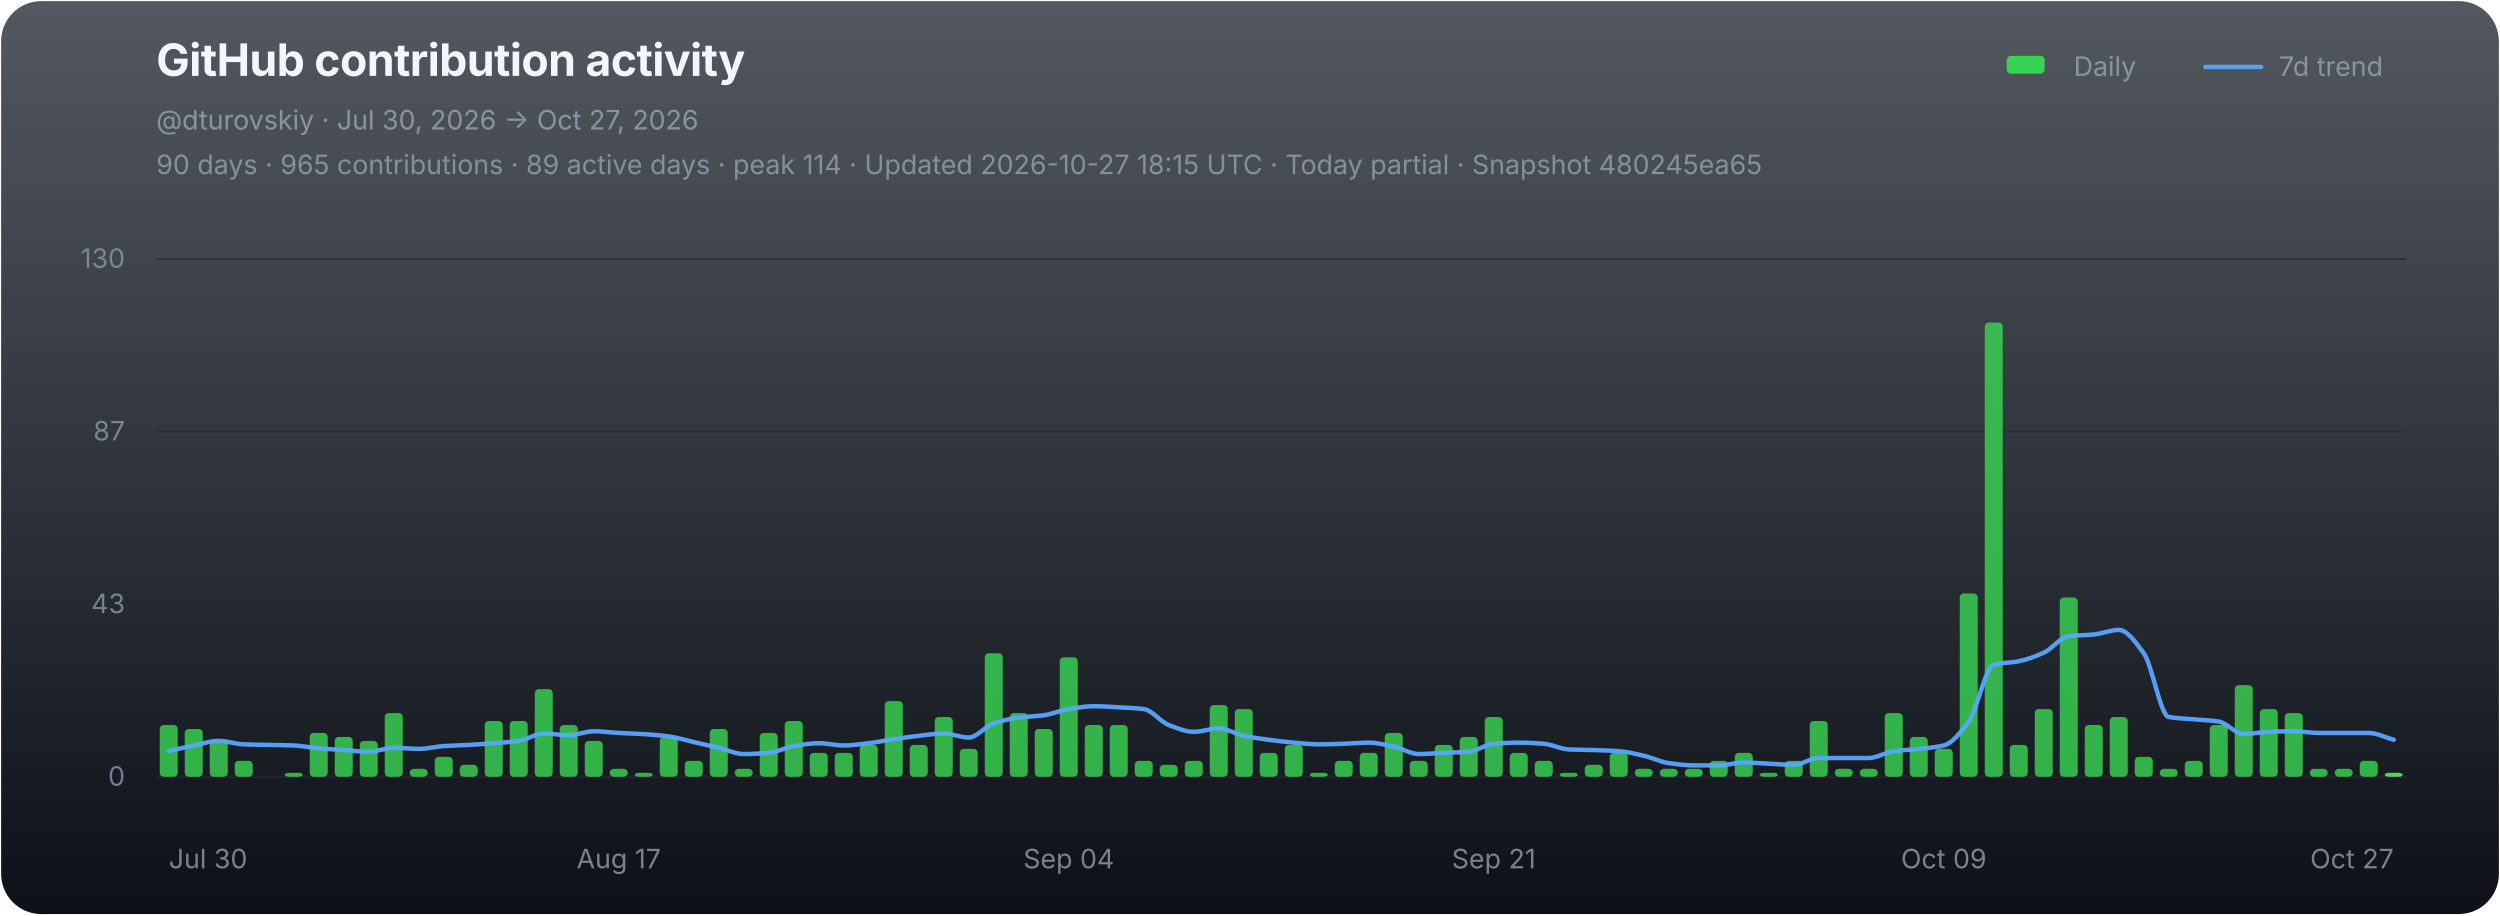
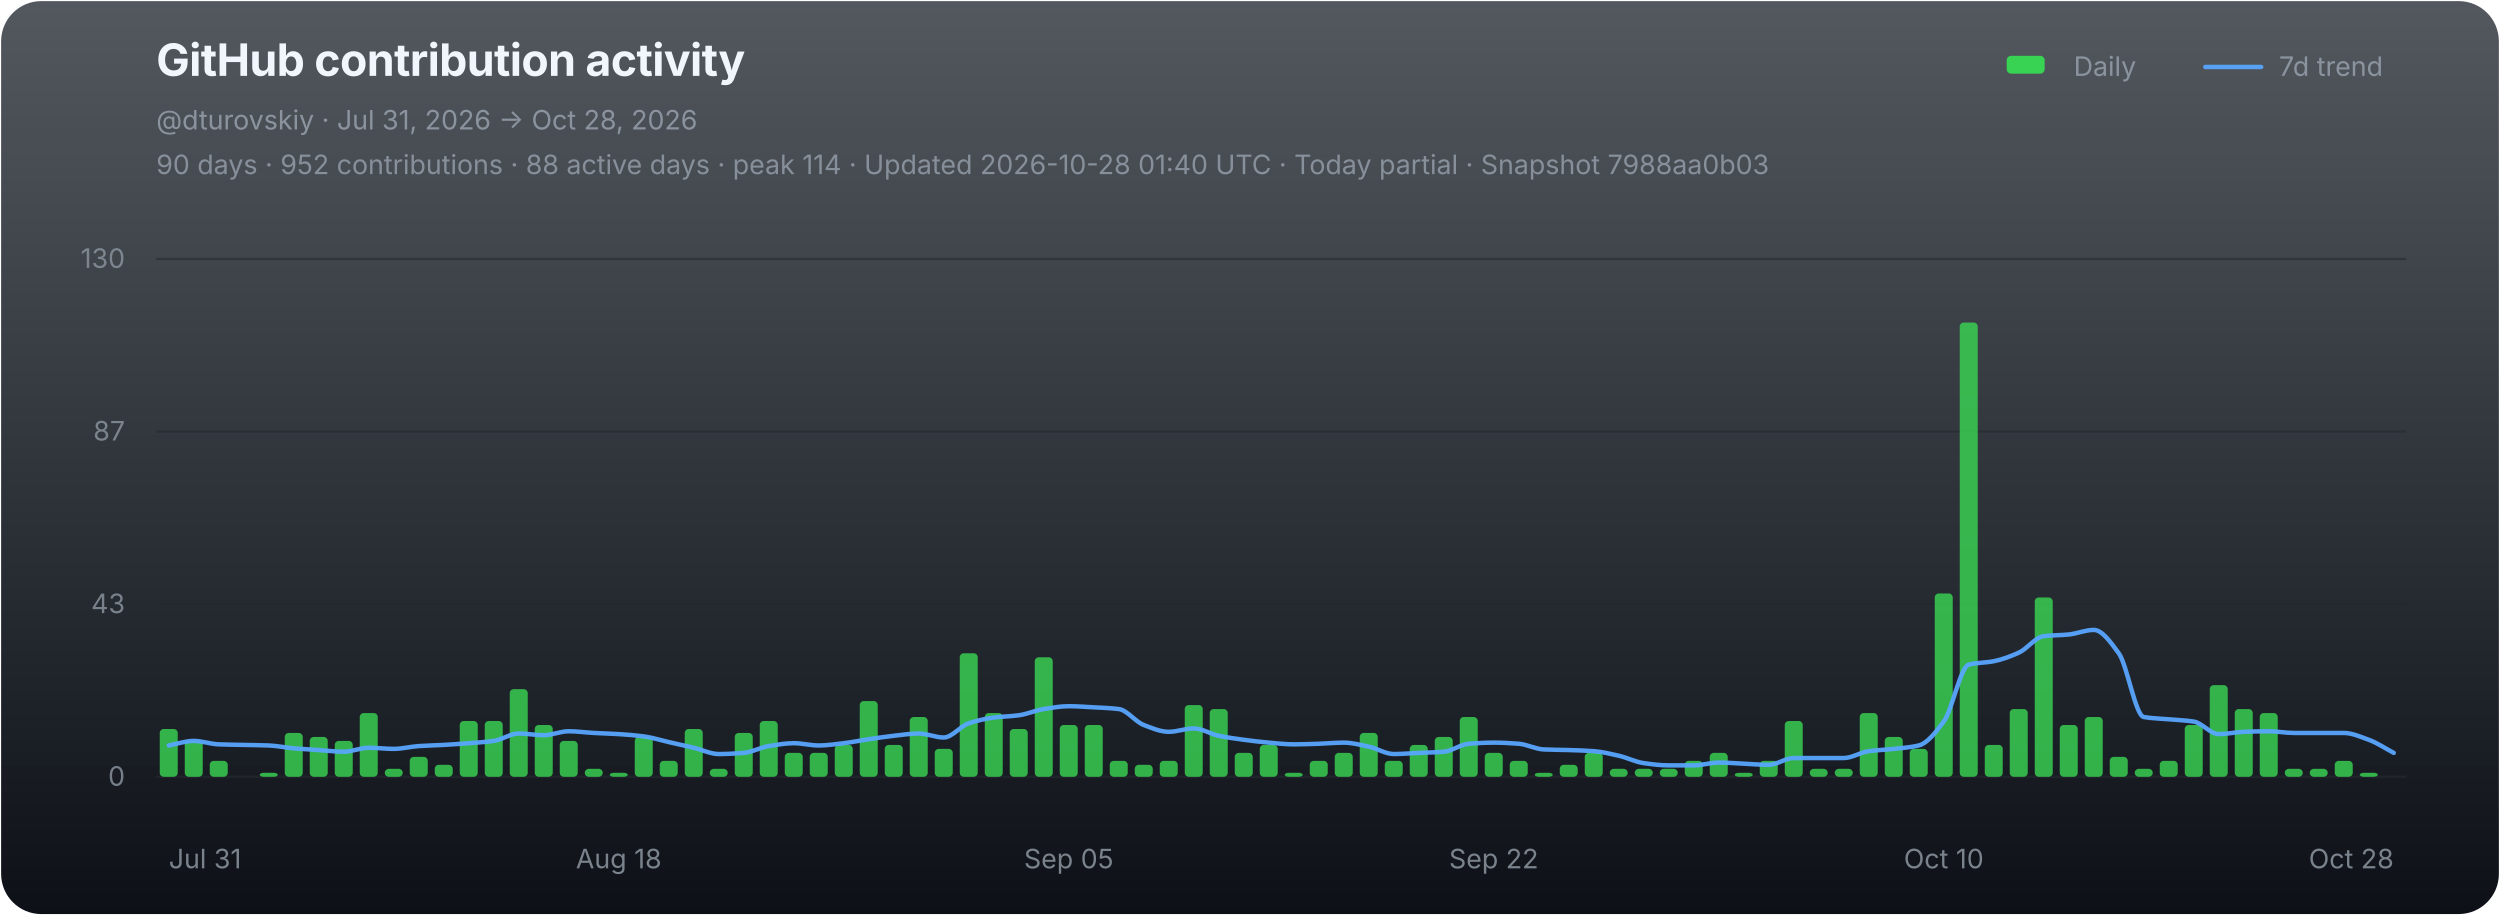
<svg xmlns="http://www.w3.org/2000/svg" width="1120" height="410" viewBox="0 0 1120 410" role="img" aria-labelledby="chart-title chart-desc">
  <defs>
    <linearGradient id="chart-bg" x1="0" y1="0" x2="0" y2="1">
      <stop offset="0" stop-color="#111821" stop-opacity="0.72" />
      <stop offset="1" stop-color="#0d1117" stop-opacity="1" />
    </linearGradient>
  </defs>
  <rect x="0.5" y="0.5" width="1119" height="409" rx="18" fill="url(#chart-bg)" stroke="none" />
  <g font-family="-apple-system,BlinkMacSystemFont,'Segoe UI',sans-serif">
    <text x="70" y="34" fill="#f0f6fc" font-size="20" font-weight="700" letter-spacing="-0.25">GitHub contribution activity</text>
-     <text x="70" y="58" fill="#8b949e" font-size="12">@dturovskiy · Jul 30, 2026 → Oct 27, 2026</text>
-     <text x="70" y="78" fill="#8b949e" font-size="12" opacity="0.94">90 days · 965 contributions · 89 active days · peak 114 · Updated 2026-10-27 18:15 UTC · Today partial · Snapshot 480245ea65</text>
+     <text x="70" y="58" fill="#8b949e" font-size="12">@dturovskiy · Jul 31, 2026 → Oct 28, 2026</text>
+     <text x="70" y="78" fill="#8b949e" font-size="12" opacity="0.94">90 days · 952 contributions · 88 active days · peak 114 · Updated 2026-10-28 01:40 UTC · Today partial · Snapshot 7988aa0b03</text>
    <g transform="translate(896,30)" font-size="12" fill="#8b949e">
      <rect x="3" y="-5" width="17" height="8" rx="2" fill="#39d353" />
      <text x="33" y="4">Daily</text>
      <line x1="92" y1="0" x2="117" y2="0" stroke="#58a6ff" stroke-width="2" stroke-linecap="round" opacity="0.92" />
      <text x="125" y="4">7d trend</text>
    </g>
    <line x1="70" y1="116.00" x2="1078" y2="116.00" stroke="#21262d" stroke-width="1" opacity="0.52" />
    <text x="56" y="120.00" fill="#8b949e" font-size="12" text-anchor="end" opacity="0.82">130</text>
    <line x1="70" y1="193.33" x2="1078" y2="193.33" stroke="#21262d" stroke-width="1" opacity="0.52" />
    <text x="56" y="197.33" fill="#8b949e" font-size="12" text-anchor="end" opacity="0.82">87</text>
    <line x1="70" y1="270.67" x2="1078" y2="270.67" stroke="#21262d" stroke-width="1" opacity="0.52" />
    <text x="56" y="274.67" fill="#8b949e" font-size="12" text-anchor="end" opacity="0.82">43</text>
    <line x1="70" y1="348.00" x2="1078" y2="348.00" stroke="#21262d" stroke-width="1" opacity="0.9" />
    <text x="56" y="352.00" fill="#8b949e" font-size="12" text-anchor="end" opacity="0.82">0</text>
    <g data-chart-series="daily-bars">
-       <rect data-series="daily" x="71.57" y="324.79" width="8.06" height="23.21" rx="1.8" fill="#39d353" opacity="0.82" />
-       <rect data-series="daily" x="82.77" y="326.58" width="8.06" height="21.42" rx="1.8" fill="#39d353" opacity="0.82" />
-       <rect data-series="daily" x="93.97" y="331.93" width="8.06" height="16.07" rx="1.8" fill="#39d353" opacity="0.82" />
-       <rect data-series="daily" x="105.17" y="340.86" width="8.06" height="7.14" rx="1.8" fill="#39d353" opacity="0.82" />
-       <rect data-series="daily" x="127.57" y="346.21" width="8.06" height="1.79" rx="1.8" fill="#39d353" opacity="0.82" />
-       <rect data-series="daily" x="138.77" y="328.36" width="8.06" height="19.64" rx="1.8" fill="#39d353" opacity="0.82" />
-       <rect data-series="daily" x="149.97" y="330.15" width="8.06" height="17.85" rx="1.8" fill="#39d353" opacity="0.82" />
-       <rect data-series="daily" x="161.17" y="331.93" width="8.06" height="16.07" rx="1.8" fill="#39d353" opacity="0.82" />
-       <rect data-series="daily" x="172.37" y="319.44" width="8.06" height="28.56" rx="1.8" fill="#39d353" opacity="0.82" />
-       <rect data-series="daily" x="183.57" y="344.43" width="8.06" height="3.57" rx="1.8" fill="#39d353" opacity="0.82" />
-       <rect data-series="daily" x="194.77" y="339.07" width="8.06" height="8.93" rx="1.8" fill="#39d353" opacity="0.82" />
-       <rect data-series="daily" x="205.97" y="342.64" width="8.06" height="5.36" rx="1.8" fill="#39d353" opacity="0.82" />
+       <rect data-series="daily" x="71.57" y="326.58" width="8.06" height="21.42" rx="1.8" fill="#39d353" opacity="0.82" />
+       <rect data-series="daily" x="82.77" y="331.93" width="8.06" height="16.07" rx="1.8" fill="#39d353" opacity="0.82" />
+       <rect data-series="daily" x="93.97" y="340.86" width="8.06" height="7.14" rx="1.8" fill="#39d353" opacity="0.82" />
+       <rect data-series="daily" x="116.37" y="346.21" width="8.06" height="1.79" rx="1.8" fill="#39d353" opacity="0.82" />
+       <rect data-series="daily" x="127.57" y="328.36" width="8.06" height="19.64" rx="1.8" fill="#39d353" opacity="0.82" />
+       <rect data-series="daily" x="138.77" y="330.15" width="8.06" height="17.85" rx="1.8" fill="#39d353" opacity="0.82" />
+       <rect data-series="daily" x="149.97" y="331.93" width="8.06" height="16.07" rx="1.8" fill="#39d353" opacity="0.82" />
+       <rect data-series="daily" x="161.17" y="319.44" width="8.06" height="28.56" rx="1.8" fill="#39d353" opacity="0.82" />
+       <rect data-series="daily" x="172.37" y="344.43" width="8.06" height="3.57" rx="1.8" fill="#39d353" opacity="0.82" />
+       <rect data-series="daily" x="183.57" y="339.07" width="8.06" height="8.93" rx="1.8" fill="#39d353" opacity="0.82" />
+       <rect data-series="daily" x="194.77" y="342.64" width="8.06" height="5.36" rx="1.8" fill="#39d353" opacity="0.82" />
+       <rect data-series="daily" x="205.97" y="323.01" width="8.06" height="24.99" rx="1.8" fill="#39d353" opacity="0.82" />
      <rect data-series="daily" x="217.17" y="323.01" width="8.06" height="24.99" rx="1.8" fill="#39d353" opacity="0.82" />
-       <rect data-series="daily" x="228.37" y="323.01" width="8.06" height="24.99" rx="1.8" fill="#39d353" opacity="0.82" />
-       <rect data-series="daily" x="239.57" y="308.73" width="8.06" height="39.27" rx="1.8" fill="#39d353" opacity="0.82" />
-       <rect data-series="daily" x="250.77" y="324.79" width="8.06" height="23.21" rx="1.8" fill="#39d353" opacity="0.82" />
-       <rect data-series="daily" x="261.97" y="331.93" width="8.06" height="16.07" rx="1.8" fill="#39d353" opacity="0.82" />
-       <rect data-series="daily" x="273.17" y="344.43" width="8.06" height="3.57" rx="1.8" fill="#39d353" opacity="0.82" />
-       <rect data-series="daily" x="284.37" y="346.21" width="8.06" height="1.79" rx="1.8" fill="#39d353" opacity="0.82" />
-       <rect data-series="daily" x="295.57" y="330.15" width="8.06" height="17.85" rx="1.8" fill="#39d353" opacity="0.82" />
-       <rect data-series="daily" x="306.77" y="340.86" width="8.06" height="7.14" rx="1.8" fill="#39d353" opacity="0.82" />
-       <rect data-series="daily" x="317.97" y="326.58" width="8.06" height="21.42" rx="1.8" fill="#39d353" opacity="0.82" />
-       <rect data-series="daily" x="329.17" y="344.43" width="8.06" height="3.57" rx="1.8" fill="#39d353" opacity="0.82" />
-       <rect data-series="daily" x="340.37" y="328.36" width="8.06" height="19.64" rx="1.8" fill="#39d353" opacity="0.82" />
-       <rect data-series="daily" x="351.57" y="323.01" width="8.06" height="24.99" rx="1.8" fill="#39d353" opacity="0.82" />
+       <rect data-series="daily" x="228.37" y="308.73" width="8.06" height="39.27" rx="1.8" fill="#39d353" opacity="0.82" />
+       <rect data-series="daily" x="239.57" y="324.79" width="8.06" height="23.21" rx="1.8" fill="#39d353" opacity="0.82" />
+       <rect data-series="daily" x="250.77" y="331.93" width="8.06" height="16.07" rx="1.8" fill="#39d353" opacity="0.82" />
+       <rect data-series="daily" x="261.97" y="344.43" width="8.06" height="3.57" rx="1.8" fill="#39d353" opacity="0.82" />
+       <rect data-series="daily" x="273.17" y="346.21" width="8.06" height="1.79" rx="1.8" fill="#39d353" opacity="0.82" />
+       <rect data-series="daily" x="284.37" y="330.15" width="8.06" height="17.85" rx="1.8" fill="#39d353" opacity="0.82" />
+       <rect data-series="daily" x="295.57" y="340.86" width="8.06" height="7.14" rx="1.8" fill="#39d353" opacity="0.82" />
+       <rect data-series="daily" x="306.77" y="326.58" width="8.06" height="21.42" rx="1.8" fill="#39d353" opacity="0.82" />
+       <rect data-series="daily" x="317.97" y="344.43" width="8.06" height="3.57" rx="1.8" fill="#39d353" opacity="0.82" />
+       <rect data-series="daily" x="329.17" y="328.36" width="8.06" height="19.64" rx="1.8" fill="#39d353" opacity="0.82" />
+       <rect data-series="daily" x="340.37" y="323.01" width="8.06" height="24.99" rx="1.8" fill="#39d353" opacity="0.82" />
+       <rect data-series="daily" x="351.57" y="337.29" width="8.06" height="10.71" rx="1.8" fill="#39d353" opacity="0.82" />
      <rect data-series="daily" x="362.77" y="337.29" width="8.06" height="10.71" rx="1.8" fill="#39d353" opacity="0.82" />
-       <rect data-series="daily" x="373.97" y="337.29" width="8.06" height="10.71" rx="1.8" fill="#39d353" opacity="0.82" />
-       <rect data-series="daily" x="385.17" y="333.72" width="8.06" height="14.28" rx="1.8" fill="#39d353" opacity="0.82" />
-       <rect data-series="daily" x="396.37" y="314.08" width="8.06" height="33.92" rx="1.8" fill="#39d353" opacity="0.82" />
-       <rect data-series="daily" x="407.57" y="333.72" width="8.06" height="14.28" rx="1.8" fill="#39d353" opacity="0.82" />
-       <rect data-series="daily" x="418.77" y="321.22" width="8.06" height="26.78" rx="1.8" fill="#39d353" opacity="0.82" />
-       <rect data-series="daily" x="429.97" y="335.5" width="8.06" height="12.5" rx="1.8" fill="#39d353" opacity="0.82" />
-       <rect data-series="daily" x="441.17" y="292.66" width="8.06" height="55.34" rx="1.8" fill="#39d353" opacity="0.82" />
-       <rect data-series="daily" x="452.37" y="319.44" width="8.06" height="28.56" rx="1.8" fill="#39d353" opacity="0.82" />
-       <rect data-series="daily" x="463.57" y="326.58" width="8.06" height="21.42" rx="1.8" fill="#39d353" opacity="0.82" />
-       <rect data-series="daily" x="474.77" y="294.45" width="8.06" height="53.55" rx="1.8" fill="#39d353" opacity="0.82" />
+       <rect data-series="daily" x="373.97" y="333.72" width="8.06" height="14.28" rx="1.8" fill="#39d353" opacity="0.82" />
+       <rect data-series="daily" x="385.17" y="314.08" width="8.06" height="33.92" rx="1.8" fill="#39d353" opacity="0.82" />
+       <rect data-series="daily" x="396.37" y="333.72" width="8.06" height="14.28" rx="1.8" fill="#39d353" opacity="0.82" />
+       <rect data-series="daily" x="407.57" y="321.22" width="8.06" height="26.78" rx="1.8" fill="#39d353" opacity="0.82" />
+       <rect data-series="daily" x="418.77" y="335.5" width="8.06" height="12.5" rx="1.8" fill="#39d353" opacity="0.82" />
+       <rect data-series="daily" x="429.97" y="292.66" width="8.06" height="55.34" rx="1.8" fill="#39d353" opacity="0.82" />
+       <rect data-series="daily" x="441.17" y="319.44" width="8.06" height="28.56" rx="1.8" fill="#39d353" opacity="0.82" />
+       <rect data-series="daily" x="452.37" y="326.58" width="8.06" height="21.42" rx="1.8" fill="#39d353" opacity="0.82" />
+       <rect data-series="daily" x="463.57" y="294.45" width="8.06" height="53.55" rx="1.8" fill="#39d353" opacity="0.82" />
+       <rect data-series="daily" x="474.77" y="324.79" width="8.06" height="23.21" rx="1.8" fill="#39d353" opacity="0.82" />
      <rect data-series="daily" x="485.97" y="324.79" width="8.06" height="23.21" rx="1.8" fill="#39d353" opacity="0.82" />
-       <rect data-series="daily" x="497.17" y="324.79" width="8.06" height="23.21" rx="1.8" fill="#39d353" opacity="0.82" />
-       <rect data-series="daily" x="508.37" y="340.86" width="8.06" height="7.14" rx="1.8" fill="#39d353" opacity="0.82" />
-       <rect data-series="daily" x="519.57" y="342.64" width="8.06" height="5.36" rx="1.8" fill="#39d353" opacity="0.82" />
-       <rect data-series="daily" x="530.77" y="340.86" width="8.06" height="7.14" rx="1.8" fill="#39d353" opacity="0.82" />
-       <rect data-series="daily" x="541.97" y="315.87" width="8.06" height="32.13" rx="1.8" fill="#39d353" opacity="0.82" />
-       <rect data-series="daily" x="553.17" y="317.65" width="8.06" height="30.35" rx="1.8" fill="#39d353" opacity="0.82" />
-       <rect data-series="daily" x="564.37" y="337.29" width="8.06" height="10.71" rx="1.8" fill="#39d353" opacity="0.82" />
-       <rect data-series="daily" x="575.57" y="333.72" width="8.06" height="14.28" rx="1.8" fill="#39d353" opacity="0.82" />
-       <rect data-series="daily" x="586.77" y="346.21" width="8.06" height="1.79" rx="1.8" fill="#39d353" opacity="0.82" />
-       <rect data-series="daily" x="597.97" y="340.86" width="8.06" height="7.14" rx="1.8" fill="#39d353" opacity="0.82" />
-       <rect data-series="daily" x="609.17" y="337.29" width="8.06" height="10.71" rx="1.8" fill="#39d353" opacity="0.82" />
-       <rect data-series="daily" x="620.37" y="328.36" width="8.06" height="19.64" rx="1.8" fill="#39d353" opacity="0.82" />
-       <rect data-series="daily" x="631.57" y="340.86" width="8.06" height="7.14" rx="1.8" fill="#39d353" opacity="0.82" />
-       <rect data-series="daily" x="642.77" y="333.72" width="8.06" height="14.28" rx="1.8" fill="#39d353" opacity="0.82" />
-       <rect data-series="daily" x="653.97" y="330.15" width="8.06" height="17.85" rx="1.8" fill="#39d353" opacity="0.82" />
-       <rect data-series="daily" x="665.17" y="321.22" width="8.06" height="26.78" rx="1.8" fill="#39d353" opacity="0.82" />
-       <rect data-series="daily" x="676.37" y="337.29" width="8.06" height="10.71" rx="1.8" fill="#39d353" opacity="0.82" />
-       <rect data-series="daily" x="687.57" y="340.86" width="8.06" height="7.14" rx="1.8" fill="#39d353" opacity="0.82" />
-       <rect data-series="daily" x="698.77" y="346.21" width="8.06" height="1.79" rx="1.8" fill="#39d353" opacity="0.82" />
-       <rect data-series="daily" x="709.97" y="342.64" width="8.06" height="5.36" rx="1.8" fill="#39d353" opacity="0.82" />
-       <rect data-series="daily" x="721.17" y="337.29" width="8.06" height="10.71" rx="1.8" fill="#39d353" opacity="0.82" />
+       <rect data-series="daily" x="497.17" y="340.86" width="8.06" height="7.14" rx="1.8" fill="#39d353" opacity="0.82" />
+       <rect data-series="daily" x="508.37" y="342.64" width="8.06" height="5.36" rx="1.8" fill="#39d353" opacity="0.82" />
+       <rect data-series="daily" x="519.57" y="340.86" width="8.06" height="7.14" rx="1.8" fill="#39d353" opacity="0.82" />
+       <rect data-series="daily" x="530.77" y="315.87" width="8.06" height="32.13" rx="1.8" fill="#39d353" opacity="0.82" />
+       <rect data-series="daily" x="541.97" y="317.65" width="8.06" height="30.35" rx="1.8" fill="#39d353" opacity="0.82" />
+       <rect data-series="daily" x="553.17" y="337.29" width="8.06" height="10.71" rx="1.8" fill="#39d353" opacity="0.82" />
+       <rect data-series="daily" x="564.37" y="333.72" width="8.06" height="14.28" rx="1.8" fill="#39d353" opacity="0.82" />
+       <rect data-series="daily" x="575.57" y="346.21" width="8.06" height="1.79" rx="1.8" fill="#39d353" opacity="0.82" />
+       <rect data-series="daily" x="586.77" y="340.86" width="8.06" height="7.14" rx="1.8" fill="#39d353" opacity="0.82" />
+       <rect data-series="daily" x="597.97" y="337.29" width="8.06" height="10.71" rx="1.8" fill="#39d353" opacity="0.82" />
+       <rect data-series="daily" x="609.17" y="328.36" width="8.06" height="19.64" rx="1.8" fill="#39d353" opacity="0.82" />
+       <rect data-series="daily" x="620.37" y="340.86" width="8.06" height="7.14" rx="1.8" fill="#39d353" opacity="0.82" />
+       <rect data-series="daily" x="631.57" y="333.72" width="8.06" height="14.28" rx="1.8" fill="#39d353" opacity="0.82" />
+       <rect data-series="daily" x="642.77" y="330.15" width="8.06" height="17.85" rx="1.8" fill="#39d353" opacity="0.82" />
+       <rect data-series="daily" x="653.97" y="321.22" width="8.06" height="26.78" rx="1.8" fill="#39d353" opacity="0.82" />
+       <rect data-series="daily" x="665.17" y="337.29" width="8.06" height="10.71" rx="1.8" fill="#39d353" opacity="0.82" />
+       <rect data-series="daily" x="676.37" y="340.86" width="8.06" height="7.14" rx="1.8" fill="#39d353" opacity="0.82" />
+       <rect data-series="daily" x="687.57" y="346.21" width="8.06" height="1.79" rx="1.8" fill="#39d353" opacity="0.82" />
+       <rect data-series="daily" x="698.77" y="342.64" width="8.06" height="5.36" rx="1.8" fill="#39d353" opacity="0.82" />
+       <rect data-series="daily" x="709.97" y="337.29" width="8.06" height="10.71" rx="1.8" fill="#39d353" opacity="0.82" />
+       <rect data-series="daily" x="721.17" y="344.43" width="8.06" height="3.57" rx="1.8" fill="#39d353" opacity="0.82" />
      <rect data-series="daily" x="732.37" y="344.43" width="8.06" height="3.57" rx="1.8" fill="#39d353" opacity="0.82" />
      <rect data-series="daily" x="743.57" y="344.43" width="8.06" height="3.57" rx="1.8" fill="#39d353" opacity="0.82" />
-       <rect data-series="daily" x="754.77" y="344.43" width="8.06" height="3.57" rx="1.8" fill="#39d353" opacity="0.82" />
-       <rect data-series="daily" x="765.97" y="340.86" width="8.06" height="7.14" rx="1.8" fill="#39d353" opacity="0.82" />
-       <rect data-series="daily" x="777.17" y="337.29" width="8.06" height="10.71" rx="1.8" fill="#39d353" opacity="0.82" />
-       <rect data-series="daily" x="788.37" y="346.21" width="8.06" height="1.79" rx="1.8" fill="#39d353" opacity="0.82" />
-       <rect data-series="daily" x="799.57" y="340.86" width="8.06" height="7.14" rx="1.8" fill="#39d353" opacity="0.82" />
-       <rect data-series="daily" x="810.77" y="323.01" width="8.06" height="24.99" rx="1.8" fill="#39d353" opacity="0.82" />
+       <rect data-series="daily" x="754.77" y="340.86" width="8.06" height="7.14" rx="1.8" fill="#39d353" opacity="0.82" />
+       <rect data-series="daily" x="765.97" y="337.29" width="8.06" height="10.71" rx="1.8" fill="#39d353" opacity="0.82" />
+       <rect data-series="daily" x="777.17" y="346.21" width="8.06" height="1.79" rx="1.8" fill="#39d353" opacity="0.82" />
+       <rect data-series="daily" x="788.37" y="340.86" width="8.06" height="7.14" rx="1.8" fill="#39d353" opacity="0.82" />
+       <rect data-series="daily" x="799.57" y="323.01" width="8.06" height="24.99" rx="1.8" fill="#39d353" opacity="0.82" />
+       <rect data-series="daily" x="810.77" y="344.43" width="8.06" height="3.57" rx="1.8" fill="#39d353" opacity="0.82" />
      <rect data-series="daily" x="821.97" y="344.43" width="8.06" height="3.57" rx="1.8" fill="#39d353" opacity="0.82" />
-       <rect data-series="daily" x="833.17" y="344.43" width="8.06" height="3.57" rx="1.8" fill="#39d353" opacity="0.82" />
-       <rect data-series="daily" x="844.37" y="319.44" width="8.06" height="28.56" rx="1.8" fill="#39d353" opacity="0.82" />
-       <rect data-series="daily" x="855.57" y="330.15" width="8.06" height="17.85" rx="1.8" fill="#39d353" opacity="0.82" />
-       <rect data-series="daily" x="866.77" y="335.5" width="8.06" height="12.5" rx="1.8" fill="#39d353" opacity="0.82" />
-       <rect data-series="daily" x="877.97" y="265.88" width="8.06" height="82.12" rx="1.8" fill="#39d353" opacity="0.82" />
-       <rect data-series="daily" x="889.17" y="144.49" width="8.06" height="203.51" rx="1.8" fill="#39d353" opacity="0.82" />
-       <rect data-series="daily" x="900.37" y="333.72" width="8.06" height="14.28" rx="1.8" fill="#39d353" opacity="0.82" />
-       <rect data-series="daily" x="911.57" y="317.65" width="8.06" height="30.35" rx="1.8" fill="#39d353" opacity="0.82" />
-       <rect data-series="daily" x="922.77" y="267.67" width="8.06" height="80.33" rx="1.8" fill="#39d353" opacity="0.82" />
-       <rect data-series="daily" x="933.97" y="324.79" width="8.06" height="23.21" rx="1.8" fill="#39d353" opacity="0.82" />
-       <rect data-series="daily" x="945.17" y="321.22" width="8.06" height="26.78" rx="1.8" fill="#39d353" opacity="0.82" />
-       <rect data-series="daily" x="956.37" y="339.07" width="8.06" height="8.93" rx="1.8" fill="#39d353" opacity="0.82" />
-       <rect data-series="daily" x="967.57" y="344.43" width="8.06" height="3.57" rx="1.8" fill="#39d353" opacity="0.82" />
-       <rect data-series="daily" x="978.77" y="340.86" width="8.06" height="7.14" rx="1.8" fill="#39d353" opacity="0.82" />
-       <rect data-series="daily" x="989.97" y="324.79" width="8.06" height="23.21" rx="1.8" fill="#39d353" opacity="0.82" />
-       <rect data-series="daily" x="1001.17" y="306.94" width="8.06" height="41.06" rx="1.8" fill="#39d353" opacity="0.82" />
-       <rect data-series="daily" x="1012.37" y="317.65" width="8.06" height="30.35" rx="1.8" fill="#39d353" opacity="0.82" />
-       <rect data-series="daily" x="1023.57" y="319.44" width="8.06" height="28.56" rx="1.8" fill="#39d353" opacity="0.82" />
+       <rect data-series="daily" x="833.17" y="319.44" width="8.06" height="28.56" rx="1.8" fill="#39d353" opacity="0.82" />
+       <rect data-series="daily" x="844.37" y="330.15" width="8.06" height="17.85" rx="1.8" fill="#39d353" opacity="0.82" />
+       <rect data-series="daily" x="855.57" y="335.5" width="8.06" height="12.5" rx="1.8" fill="#39d353" opacity="0.82" />
+       <rect data-series="daily" x="866.77" y="265.88" width="8.06" height="82.12" rx="1.8" fill="#39d353" opacity="0.82" />
+       <rect data-series="daily" x="877.97" y="144.49" width="8.06" height="203.51" rx="1.8" fill="#39d353" opacity="0.82" />
+       <rect data-series="daily" x="889.17" y="333.72" width="8.06" height="14.28" rx="1.8" fill="#39d353" opacity="0.82" />
+       <rect data-series="daily" x="900.37" y="317.65" width="8.06" height="30.35" rx="1.8" fill="#39d353" opacity="0.82" />
+       <rect data-series="daily" x="911.57" y="267.67" width="8.06" height="80.33" rx="1.8" fill="#39d353" opacity="0.82" />
+       <rect data-series="daily" x="922.77" y="324.79" width="8.06" height="23.21" rx="1.8" fill="#39d353" opacity="0.82" />
+       <rect data-series="daily" x="933.97" y="321.22" width="8.06" height="26.78" rx="1.8" fill="#39d353" opacity="0.82" />
+       <rect data-series="daily" x="945.17" y="339.07" width="8.06" height="8.93" rx="1.8" fill="#39d353" opacity="0.82" />
+       <rect data-series="daily" x="956.37" y="344.43" width="8.06" height="3.57" rx="1.8" fill="#39d353" opacity="0.82" />
+       <rect data-series="daily" x="967.57" y="340.86" width="8.06" height="7.14" rx="1.8" fill="#39d353" opacity="0.82" />
+       <rect data-series="daily" x="978.77" y="324.79" width="8.06" height="23.21" rx="1.8" fill="#39d353" opacity="0.82" />
+       <rect data-series="daily" x="989.97" y="306.94" width="8.06" height="41.06" rx="1.8" fill="#39d353" opacity="0.82" />
+       <rect data-series="daily" x="1001.17" y="317.65" width="8.06" height="30.35" rx="1.8" fill="#39d353" opacity="0.82" />
+       <rect data-series="daily" x="1012.37" y="319.44" width="8.06" height="28.56" rx="1.8" fill="#39d353" opacity="0.82" />
+       <rect data-series="daily" x="1023.57" y="344.43" width="8.06" height="3.57" rx="1.8" fill="#39d353" opacity="0.82" />
      <rect data-series="daily" x="1034.77" y="344.43" width="8.06" height="3.57" rx="1.8" fill="#39d353" opacity="0.82" />
-       <rect data-series="daily" x="1045.97" y="344.43" width="8.06" height="3.57" rx="1.8" fill="#39d353" opacity="0.82" />
-       <rect data-series="daily" x="1057.17" y="340.86" width="8.06" height="7.14" rx="1.8" fill="#39d353" opacity="0.82" />
-       <rect data-series="daily" x="1068.37" y="346.21" width="8.06" height="1.79" rx="1.8" fill="#56d364" opacity="1" />
+       <rect data-series="daily" x="1045.97" y="340.86" width="8.06" height="7.14" rx="1.8" fill="#39d353" opacity="0.82" />
+       <rect data-series="daily" x="1057.17" y="346.21" width="8.06" height="1.79" rx="1.8" fill="#39d353" opacity="0.82" />
    </g>
-     <path data-series="trend" d="M 75.60 336.52 C 79.33 335.67, 83.07 334.72, 86.80 333.97 C 90.53 333.21, 94.27 331.93, 98.00 331.93 C 101.73 331.93, 105.47 333.33, 109.20 333.47 C 112.93 333.61, 116.67 333.64, 120.40 333.72 C 124.13 333.80, 127.87 333.83, 131.60 333.97 C 135.33 334.11, 139.07 334.93, 142.80 335.25 C 146.53 335.57, 150.27 335.77, 154.00 336.02 C 157.73 336.27, 161.47 336.77, 165.20 336.77 C 168.93 336.77, 172.67 334.99, 176.40 334.99 C 180.13 334.99, 183.87 335.50, 187.60 335.50 C 191.33 335.50, 195.07 334.48, 198.80 334.24 C 202.53 333.99, 206.27 333.92, 210.00 333.72 C 213.73 333.51, 217.47 333.24, 221.20 332.95 C 224.93 332.66, 228.67 332.45, 232.40 331.93 C 236.13 331.41, 239.87 328.61, 243.60 328.61 C 247.33 328.61, 251.07 329.38, 254.80 329.38 C 258.53 329.38, 262.27 327.60, 266.00 327.60 C 269.73 327.60, 273.47 328.16, 277.20 328.36 C 280.93 328.57, 284.67 328.65, 288.40 328.88 C 292.13 329.11, 295.87 329.41, 299.60 329.90 C 303.33 330.38, 307.07 331.60, 310.80 332.45 C 314.53 333.30, 318.27 334.10, 322.00 334.99 C 325.73 335.88, 329.47 337.81, 333.20 337.81 C 336.93 337.81, 340.67 337.58, 344.40 337.29 C 348.13 336.99, 351.87 334.84, 355.60 334.24 C 359.33 333.63, 363.07 332.95, 366.80 332.95 C 370.53 332.95, 374.27 333.97, 378.00 333.97 C 381.73 333.97, 385.47 333.38, 389.20 332.95 C 392.93 332.52, 396.67 331.72, 400.40 331.17 C 404.13 330.62, 407.87 330.04, 411.60 329.63 C 415.33 329.22, 419.07 328.61, 422.80 328.61 C 426.53 328.61, 430.27 330.40, 434.00 330.40 C 437.73 330.40, 441.47 325.24, 445.20 324.03 C 448.93 322.81, 452.67 321.96, 456.40 321.47 C 460.13 320.99, 463.87 320.95, 467.60 320.45 C 471.33 319.96, 475.07 318.23, 478.80 317.65 C 482.53 317.07, 486.27 316.38, 490.00 316.38 C 493.73 316.38, 497.47 316.68, 501.20 316.88 C 504.93 317.09, 508.67 317.19, 512.40 317.65 C 516.13 318.11, 519.87 323.37, 523.60 324.79 C 527.33 326.22, 531.07 327.85, 534.80 327.85 C 538.53 327.85, 542.27 326.33, 546.00 326.33 C 549.73 326.33, 553.47 328.86, 557.20 329.63 C 560.93 330.40, 564.67 330.92, 568.40 331.42 C 572.13 331.91, 575.87 332.38, 579.60 332.70 C 583.33 333.02, 587.07 333.47, 590.80 333.47 C 594.53 333.47, 598.27 333.32, 602.00 333.20 C 605.73 333.08, 609.47 332.70, 613.20 332.70 C 616.93 332.70, 620.67 333.71, 624.40 334.49 C 628.13 335.26, 631.87 337.81, 635.60 337.81 C 639.33 337.81, 643.07 337.46, 646.80 337.29 C 650.53 337.12, 654.27 337.07, 658.00 336.77 C 661.73 336.47, 665.47 333.49, 669.20 333.20 C 672.93 332.91, 676.67 332.70, 680.40 332.70 C 684.13 332.70, 687.87 332.92, 691.60 333.20 C 695.33 333.48, 699.07 335.59, 702.80 335.75 C 706.53 335.92, 710.27 335.91, 714.00 336.02 C 717.73 336.14, 721.47 336.25, 725.20 336.52 C 728.93 336.79, 732.67 337.72, 736.40 338.56 C 740.13 339.40, 743.87 341.36, 747.60 341.88 C 751.33 342.40, 755.07 342.89, 758.80 342.89 C 762.53 342.89, 766.27 342.89, 770.00 342.89 C 773.73 342.89, 777.47 341.63, 781.20 341.63 C 784.93 341.63, 788.67 341.96, 792.40 342.13 C 796.13 342.30, 799.87 342.64, 803.60 342.64 C 807.33 342.64, 811.07 339.59, 814.80 339.59 C 818.53 339.59, 822.27 339.59, 826.00 339.59 C 829.73 339.59, 833.47 339.59, 837.20 339.59 C 840.93 339.59, 844.67 337.03, 848.40 336.52 C 852.13 336.01, 855.87 335.91, 859.60 335.50 C 863.33 335.10, 867.07 334.86, 870.80 333.97 C 874.53 333.07, 878.27 328.29, 882.00 323.26 C 885.73 318.23, 889.47 298.73, 893.20 297.77 C 896.93 296.80, 900.67 296.96, 904.40 296.23 C 908.13 295.50, 911.87 294.09, 915.60 292.41 C 919.33 290.73, 923.07 285.46, 926.80 285.00 C 930.53 284.55, 934.27 284.62, 938.00 284.25 C 941.73 283.89, 945.47 282.20, 949.20 282.20 C 952.93 282.20, 956.67 287.56, 960.40 292.66 C 964.13 297.76, 967.87 320.57, 971.60 321.22 C 975.33 321.88, 979.07 321.90, 982.80 322.24 C 986.53 322.58, 990.27 322.68, 994.00 323.26 C 997.73 323.83, 1001.47 328.88, 1005.20 328.88 C 1008.93 328.88, 1012.67 327.98, 1016.40 327.85 C 1020.13 327.71, 1023.87 327.60, 1027.60 327.60 C 1031.33 327.60, 1035.07 328.36, 1038.80 328.36 C 1042.53 328.36, 1046.27 328.36, 1050.00 328.36 C 1053.73 328.36, 1057.47 328.36, 1061.20 328.36 C 1064.93 328.36, 1068.67 330.40, 1072.40 331.42" fill="none" stroke="#58a6ff" stroke-width="2" stroke-linejoin="round" stroke-linecap="round" opacity="0.94" vector-effect="non-scaling-stroke" />
-     <text x="75.60" y="389" fill="#8b949e" font-size="12" text-anchor="start" opacity="0.86">Jul 30</text>
-     <text x="277.20" y="389" fill="#8b949e" font-size="12" text-anchor="middle" opacity="0.86">Aug 17</text>
-     <text x="478.80" y="389" fill="#8b949e" font-size="12" text-anchor="middle" opacity="0.86">Sep 04</text>
-     <text x="669.20" y="389" fill="#8b949e" font-size="12" text-anchor="middle" opacity="0.86">Sep 21</text>
-     <text x="870.80" y="389" fill="#8b949e" font-size="12" text-anchor="middle" opacity="0.86">Oct 09</text>
-     <text x="1072.40" y="389" fill="#8b949e" font-size="12" text-anchor="end" opacity="0.86">Oct 27</text>
+     <path data-series="trend" d="M 75.60 333.97 C 79.33 333.29, 83.07 331.93, 86.80 331.93 C 90.53 331.93, 94.27 333.33, 98.00 333.47 C 101.73 333.61, 105.47 333.64, 109.20 333.72 C 112.93 333.80, 116.67 333.83, 120.40 333.97 C 124.13 334.11, 127.87 334.93, 131.60 335.25 C 135.33 335.57, 139.07 335.77, 142.80 336.02 C 146.53 336.27, 150.27 336.77, 154.00 336.77 C 157.73 336.77, 161.47 334.99, 165.20 334.99 C 168.93 334.99, 172.67 335.50, 176.40 335.50 C 180.13 335.50, 183.87 334.48, 187.60 334.24 C 191.33 333.99, 195.07 333.92, 198.80 333.72 C 202.53 333.51, 206.27 333.24, 210.00 332.95 C 213.73 332.66, 217.47 332.45, 221.20 331.93 C 224.93 331.41, 228.67 328.61, 232.40 328.61 C 236.13 328.61, 239.87 329.38, 243.60 329.38 C 247.33 329.38, 251.07 327.60, 254.80 327.60 C 258.53 327.60, 262.27 328.16, 266.00 328.36 C 269.73 328.57, 273.47 328.65, 277.20 328.88 C 280.93 329.11, 284.67 329.41, 288.40 329.90 C 292.13 330.38, 295.87 331.60, 299.60 332.45 C 303.33 333.30, 307.07 334.10, 310.80 334.99 C 314.53 335.88, 318.27 337.81, 322.00 337.81 C 325.73 337.81, 329.47 337.58, 333.20 337.29 C 336.93 336.99, 340.67 334.84, 344.40 334.24 C 348.13 333.63, 351.87 332.95, 355.60 332.95 C 359.33 332.95, 363.07 333.97, 366.80 333.97 C 370.53 333.97, 374.27 333.38, 378.00 332.95 C 381.73 332.52, 385.47 331.72, 389.20 331.17 C 392.93 330.62, 396.67 330.04, 400.40 329.63 C 404.13 329.22, 407.87 328.61, 411.60 328.61 C 415.33 328.61, 419.07 330.40, 422.80 330.40 C 426.53 330.40, 430.27 325.24, 434.00 324.03 C 437.73 322.81, 441.47 321.96, 445.20 321.47 C 448.93 320.99, 452.67 320.95, 456.40 320.45 C 460.13 319.96, 463.87 318.23, 467.60 317.65 C 471.33 317.07, 475.07 316.38, 478.80 316.38 C 482.53 316.38, 486.27 316.68, 490.00 316.88 C 493.73 317.09, 497.47 317.19, 501.20 317.65 C 504.93 318.11, 508.67 323.37, 512.40 324.79 C 516.13 326.22, 519.87 327.85, 523.60 327.85 C 527.33 327.85, 531.07 326.33, 534.80 326.33 C 538.53 326.33, 542.27 328.86, 546.00 329.63 C 549.73 330.40, 553.47 330.92, 557.20 331.42 C 560.93 331.91, 564.67 332.38, 568.40 332.70 C 572.13 333.02, 575.87 333.47, 579.60 333.47 C 583.33 333.47, 587.07 333.32, 590.80 333.20 C 594.53 333.08, 598.27 332.70, 602.00 332.70 C 605.73 332.70, 609.47 333.71, 613.20 334.49 C 616.93 335.26, 620.67 337.81, 624.40 337.81 C 628.13 337.81, 631.87 337.46, 635.60 337.29 C 639.33 337.12, 643.07 337.07, 646.80 336.77 C 650.53 336.47, 654.27 333.49, 658.00 333.20 C 661.73 332.91, 665.47 332.70, 669.20 332.70 C 672.93 332.70, 676.67 332.92, 680.40 333.20 C 684.13 333.48, 687.87 335.59, 691.60 335.75 C 695.33 335.92, 699.07 335.91, 702.80 336.02 C 706.53 336.14, 710.27 336.25, 714.00 336.52 C 717.73 336.79, 721.47 337.72, 725.20 338.56 C 728.93 339.40, 732.67 341.36, 736.40 341.88 C 740.13 342.40, 743.87 342.89, 747.60 342.89 C 751.33 342.89, 755.07 342.89, 758.80 342.89 C 762.53 342.89, 766.27 341.63, 770.00 341.63 C 773.73 341.63, 777.47 341.96, 781.20 342.13 C 784.93 342.30, 788.67 342.64, 792.40 342.64 C 796.13 342.64, 799.87 339.59, 803.60 339.59 C 807.33 339.59, 811.07 339.59, 814.80 339.59 C 818.53 339.59, 822.27 339.59, 826.00 339.59 C 829.73 339.59, 833.47 337.03, 837.20 336.52 C 840.93 336.01, 844.67 335.91, 848.40 335.50 C 852.13 335.10, 855.87 334.86, 859.60 333.97 C 863.33 333.07, 867.07 328.29, 870.80 323.26 C 874.53 318.23, 878.27 298.73, 882.00 297.77 C 885.73 296.80, 889.47 296.96, 893.20 296.23 C 896.93 295.50, 900.67 294.09, 904.40 292.41 C 908.13 290.73, 911.87 285.46, 915.60 285.00 C 919.33 284.55, 923.07 284.62, 926.80 284.25 C 930.53 283.89, 934.27 282.20, 938.00 282.20 C 941.73 282.20, 945.47 287.56, 949.20 292.66 C 952.93 297.76, 956.67 320.57, 960.40 321.22 C 964.13 321.88, 967.87 321.90, 971.60 322.24 C 975.33 322.58, 979.07 322.68, 982.80 323.26 C 986.53 323.83, 990.27 328.88, 994.00 328.88 C 997.73 328.88, 1001.47 327.98, 1005.20 327.85 C 1008.93 327.71, 1012.67 327.60, 1016.40 327.60 C 1020.13 327.60, 1023.87 328.36, 1027.60 328.36 C 1031.33 328.36, 1035.07 328.36, 1038.80 328.36 C 1042.53 328.36, 1046.27 328.36, 1050.00 328.36 C 1053.73 328.36, 1057.47 330.08, 1061.20 331.42 C 1064.93 332.75, 1068.67 335.33, 1072.40 337.29" fill="none" stroke="#58a6ff" stroke-width="2" stroke-linejoin="round" stroke-linecap="round" opacity="0.94" vector-effect="non-scaling-stroke" />
+     <text x="75.60" y="389" fill="#8b949e" font-size="12" text-anchor="start" opacity="0.86">Jul 31</text>
+     <text x="277.20" y="389" fill="#8b949e" font-size="12" text-anchor="middle" opacity="0.86">Aug 18</text>
+     <text x="478.80" y="389" fill="#8b949e" font-size="12" text-anchor="middle" opacity="0.86">Sep 05</text>
+     <text x="669.20" y="389" fill="#8b949e" font-size="12" text-anchor="middle" opacity="0.86">Sep 22</text>
+     <text x="870.80" y="389" fill="#8b949e" font-size="12" text-anchor="middle" opacity="0.86">Oct 10</text>
+     <text x="1072.40" y="389" fill="#8b949e" font-size="12" text-anchor="end" opacity="0.86">Oct 28</text>
  </g>
</svg>
